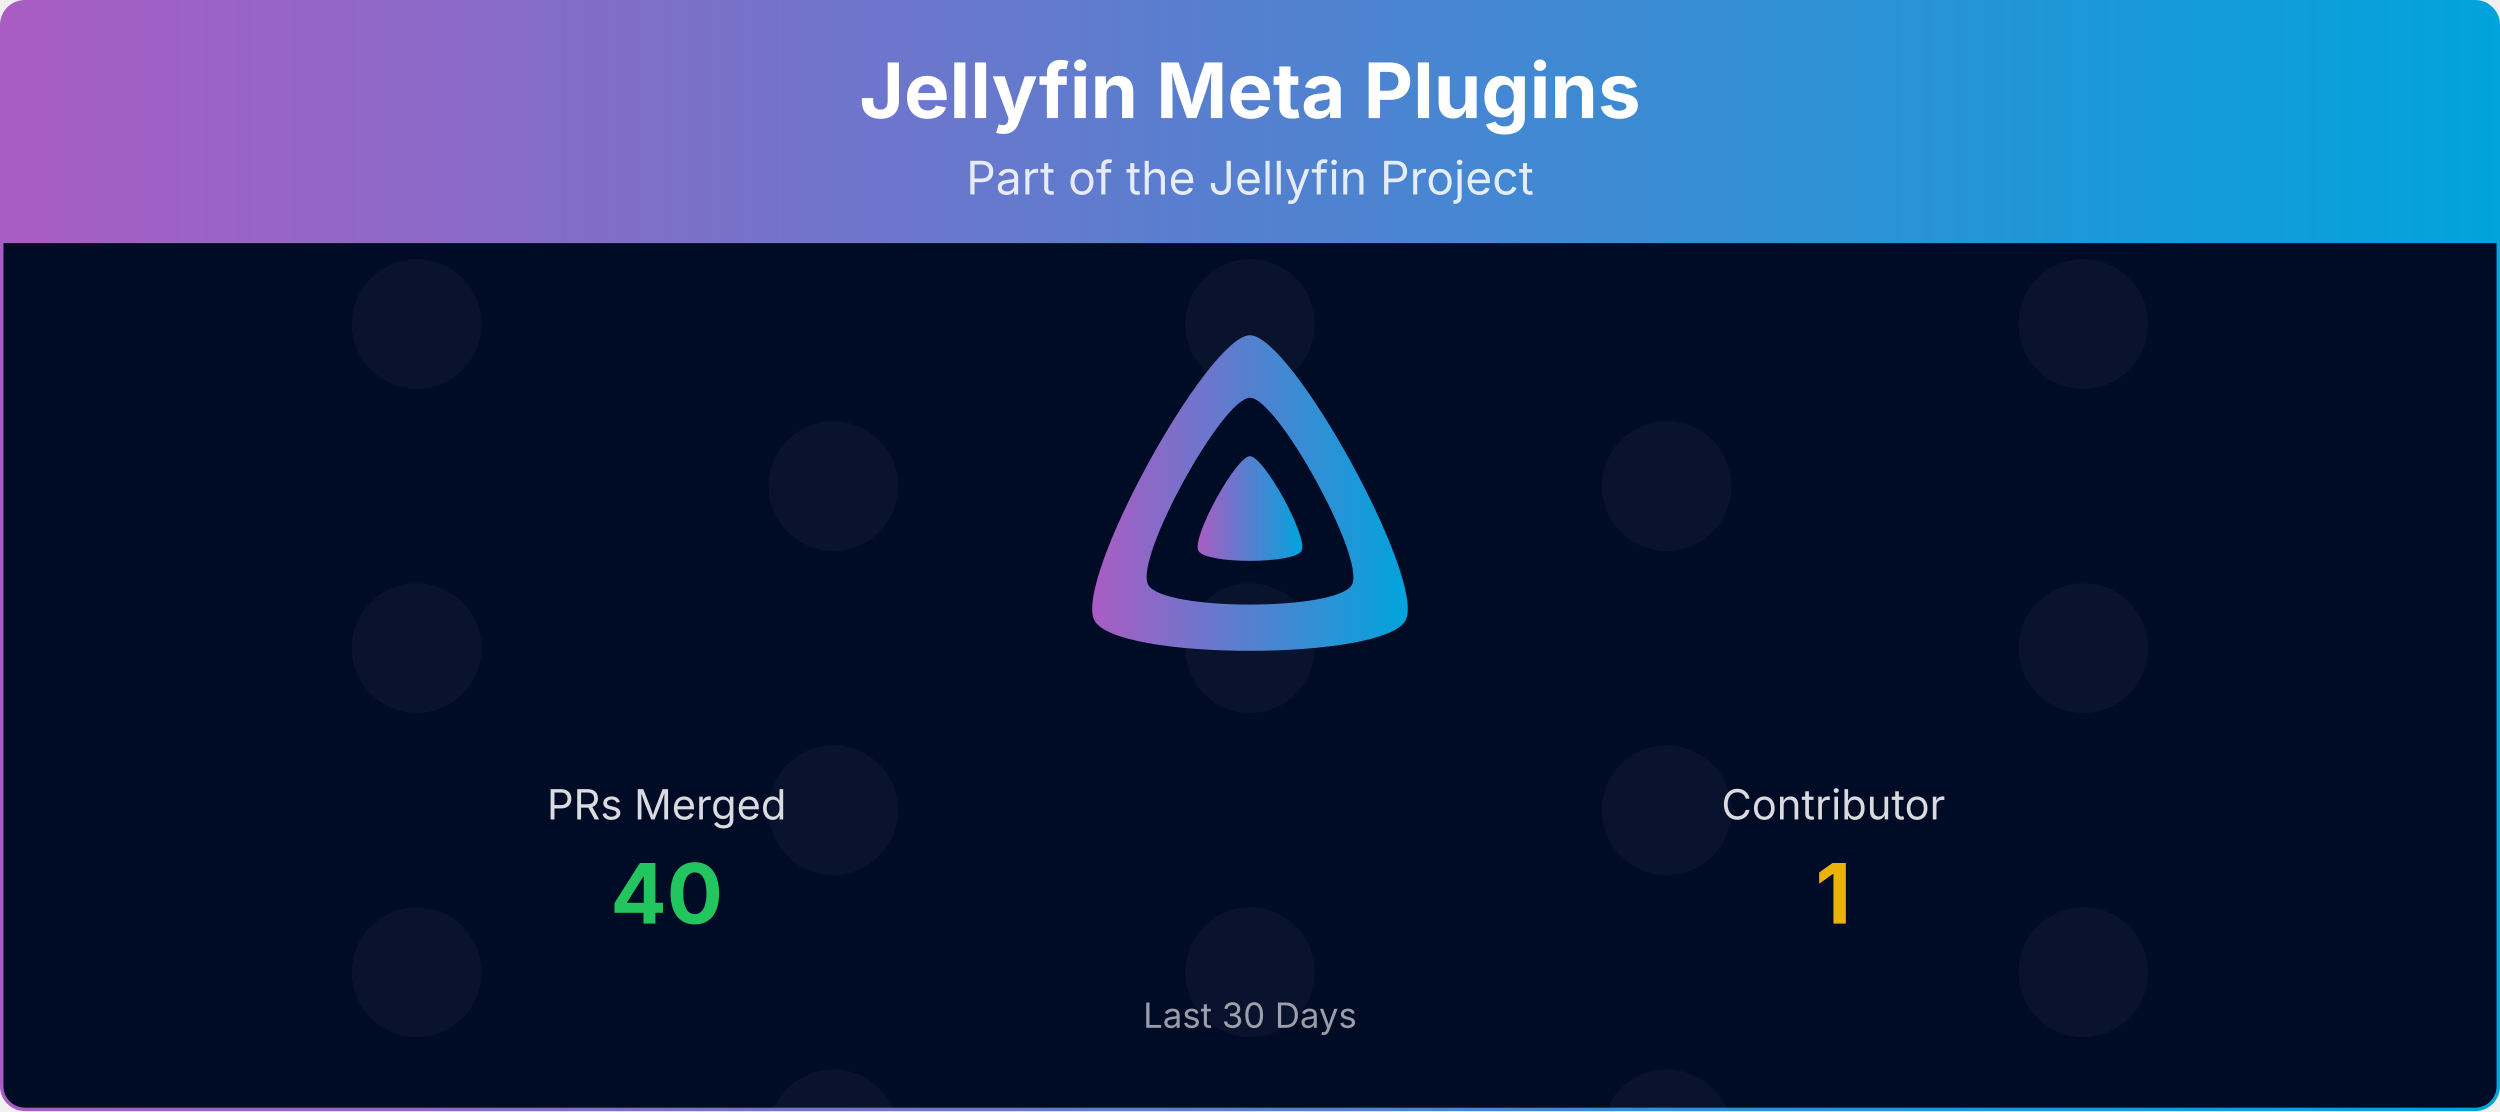
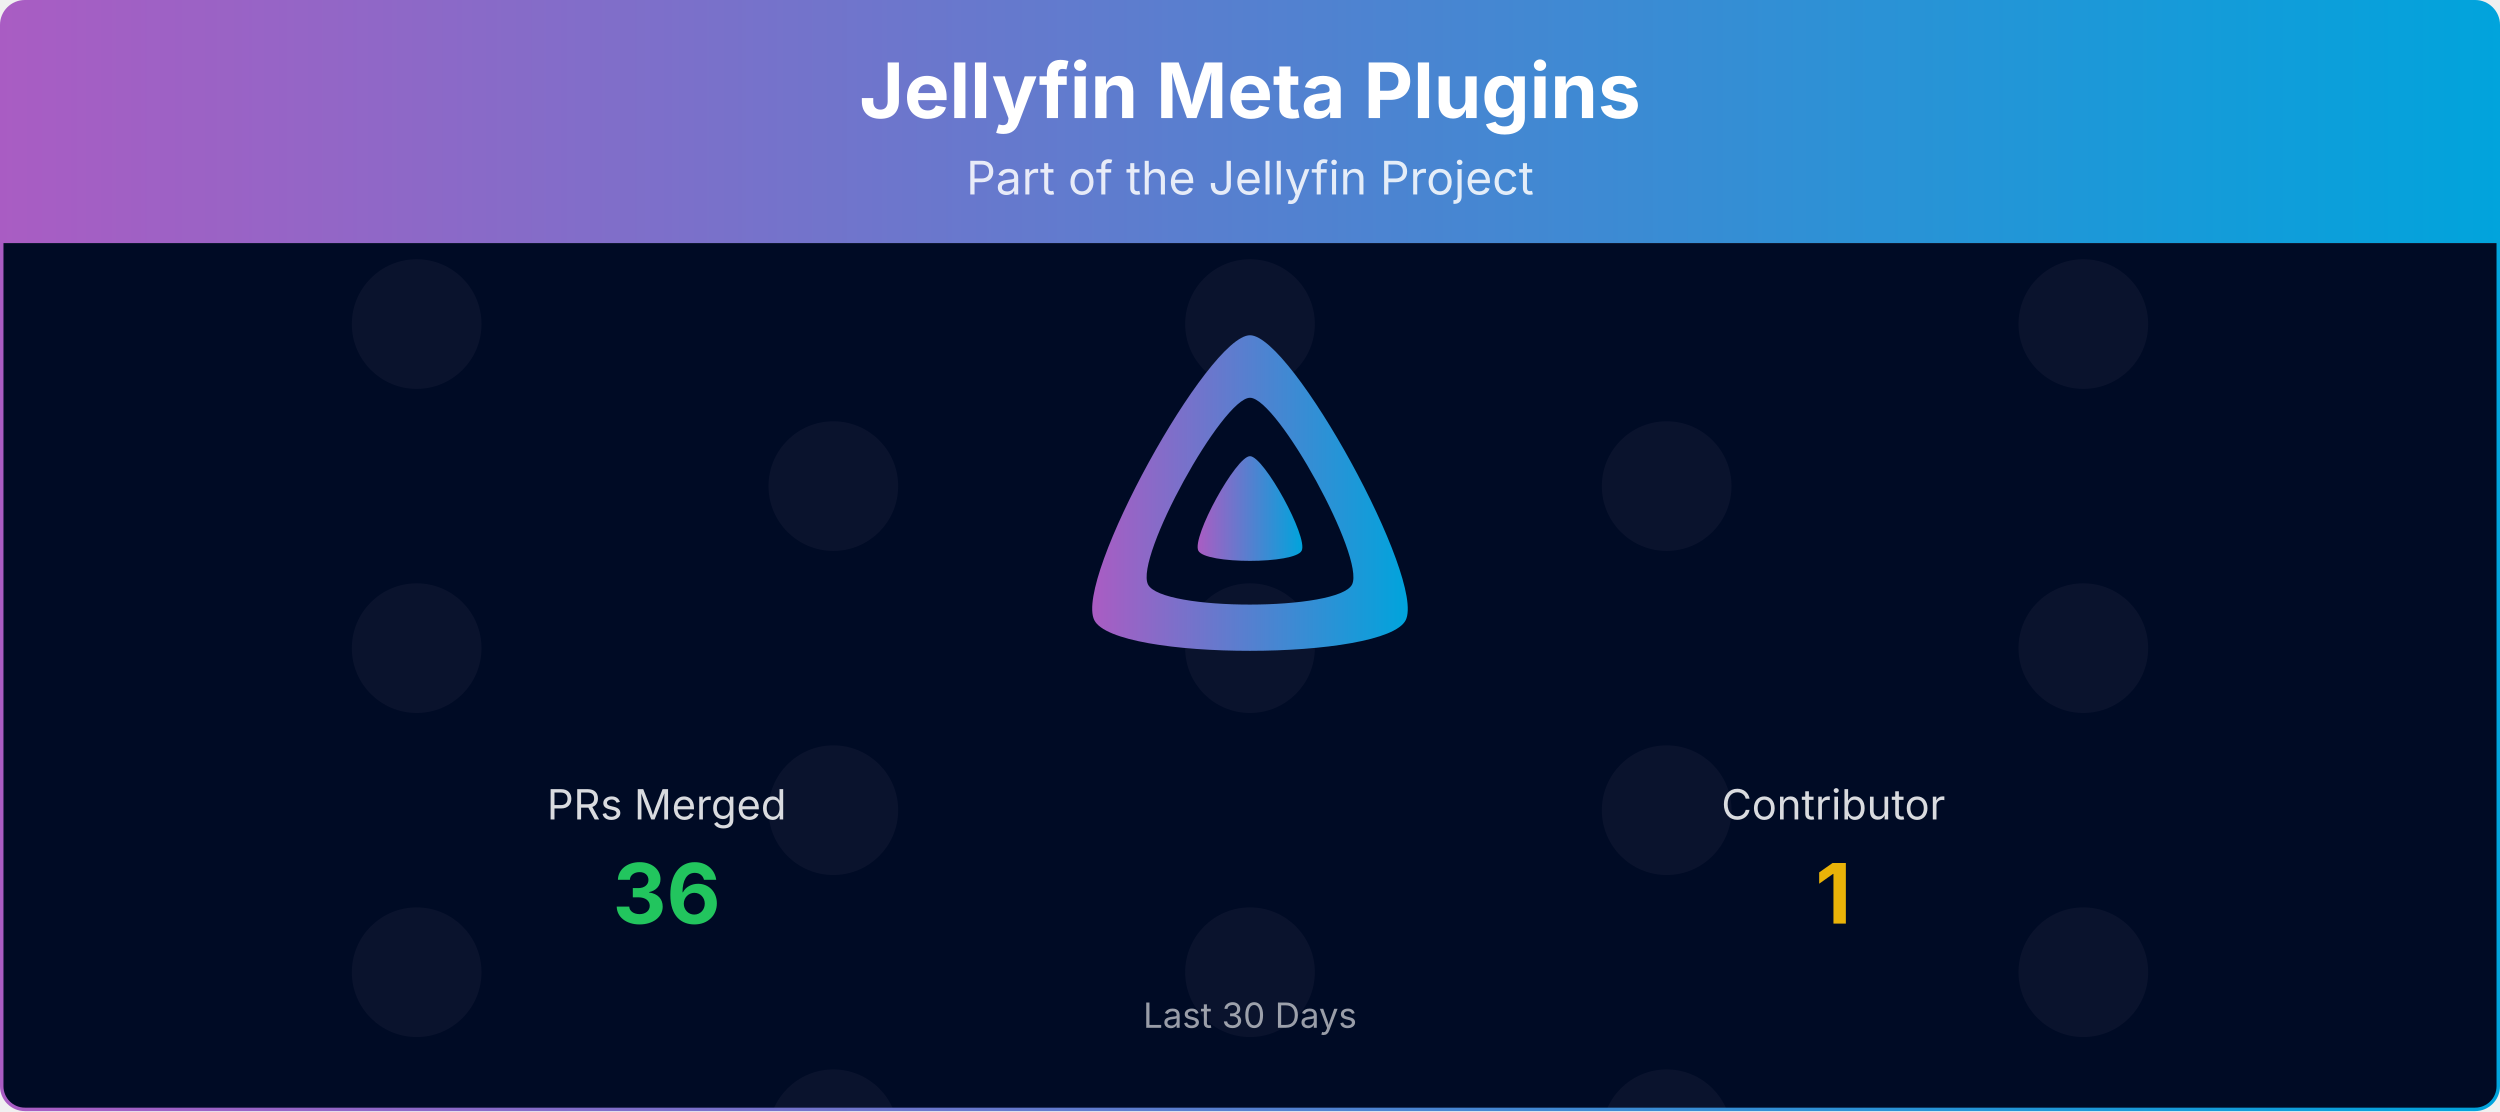
<svg xmlns="http://www.w3.org/2000/svg" viewBox="0 0 1080 480" width="100%" role="img" aria-label="Jellyfin Meta Plugins">
  <defs>
    <linearGradient id="banner-jellyfin-meta-plugins-grad" x1="0" y1="0" x2="1" y2="0">
      <stop offset="0%" stop-color="#AA5CC3" />
      <stop offset="100%" stop-color="#00A4DC" />
    </linearGradient>
    <clipPath id="banner-jellyfin-meta-plugins-grad-clip">
      <rect x="0.75" y="0.75" width="1078.5" height="478.5" rx="10" ry="10" />
    </clipPath>
  </defs>
  <defs>
    <clipPath id="banner-jellyfin-meta-plugins-grad-rain-clip">
      <rect x="0.75" y="105" width="1078.5" height="374.25" />
    </clipPath>
    <clipPath id="banner-jellyfin-meta-plugins-grad-avatar-clip">
      <circle cx="0" cy="0" r="28.00" />
    </clipPath>
    <g id="banner-jellyfin-meta-plugins-grad-av-0">
      <circle cx="0" cy="0" r="28.00" fill="#1a1f3a" />
    </g>
  </defs>
  <g clip-path="url(#banner-jellyfin-meta-plugins-grad-clip)">
    <path d="M0.75,10.75 A10.0,10.0 0 0 1 10.75,0.75 L1069.25,0.75 A10.0,10.0 0 0 1 1079.25,10.75 L1079.25,105.00 L0.75,105.00 Z" fill="url(#banner-jellyfin-meta-plugins-grad)" />
    <text x="540.0" y="51" text-anchor="middle" font-size="33" font-weight="700" font-family="Plus Jakarta Sans, system-ui, -apple-system, Segoe UI, sans-serif" fill="#ffffff">Jellyfin Meta Plugins</text>
    <text x="540.0" y="84" text-anchor="middle" font-size="20" font-family="Plus Jakarta Sans, system-ui, -apple-system, Segoe UI, sans-serif" fill="#ffffff" opacity="0.85">Part of the Jellyfin Project</text>
    <rect x="0.75" y="105" width="1078.5" height="374.25" fill="#000b25" />
    <g opacity="0.4" clip-path="url(#banner-jellyfin-meta-plugins-grad-rain-clip)">
      <g transform="translate(180.00,105)">
        <g>
          <animateTransform attributeName="transform" type="translate" values="0,-420;0,0" dur="10.00s" begin="-0.00s" repeatCount="indefinite" />
          <use href="#banner-jellyfin-meta-plugins-grad-av-0" y="35.0" />
          <use href="#banner-jellyfin-meta-plugins-grad-av-0" y="175.0" />
          <use href="#banner-jellyfin-meta-plugins-grad-av-0" y="315.0" />
          <use href="#banner-jellyfin-meta-plugins-grad-av-0" y="455.0" />
          <use href="#banner-jellyfin-meta-plugins-grad-av-0" y="595.0" />
          <use href="#banner-jellyfin-meta-plugins-grad-av-0" y="735.0" />
        </g>
      </g>
      <g transform="translate(540.00,105)">
        <g>
          <animateTransform attributeName="transform" type="translate" values="0,-420;0,0" dur="10.00s" begin="-1.91s" repeatCount="indefinite" />
          <use href="#banner-jellyfin-meta-plugins-grad-av-0" y="35.0" />
          <use href="#banner-jellyfin-meta-plugins-grad-av-0" y="175.0" />
          <use href="#banner-jellyfin-meta-plugins-grad-av-0" y="315.0" />
          <use href="#banner-jellyfin-meta-plugins-grad-av-0" y="455.0" />
          <use href="#banner-jellyfin-meta-plugins-grad-av-0" y="595.0" />
          <use href="#banner-jellyfin-meta-plugins-grad-av-0" y="735.0" />
        </g>
      </g>
      <g transform="translate(900.00,105)">
        <g>
          <animateTransform attributeName="transform" type="translate" values="0,-420;0,0" dur="10.00s" begin="-3.82s" repeatCount="indefinite" />
          <use href="#banner-jellyfin-meta-plugins-grad-av-0" y="35.0" />
          <use href="#banner-jellyfin-meta-plugins-grad-av-0" y="175.0" />
          <use href="#banner-jellyfin-meta-plugins-grad-av-0" y="315.0" />
          <use href="#banner-jellyfin-meta-plugins-grad-av-0" y="455.0" />
          <use href="#banner-jellyfin-meta-plugins-grad-av-0" y="595.0" />
          <use href="#banner-jellyfin-meta-plugins-grad-av-0" y="735.0" />
        </g>
      </g>
      <g transform="translate(360.00,105)">
        <g>
          <animateTransform attributeName="transform" type="translate" values="0,-420;0,0" dur="10.00s" begin="-5.73s" repeatCount="indefinite" />
          <use href="#banner-jellyfin-meta-plugins-grad-av-0" y="105.0" />
          <use href="#banner-jellyfin-meta-plugins-grad-av-0" y="245.0" />
          <use href="#banner-jellyfin-meta-plugins-grad-av-0" y="385.0" />
          <use href="#banner-jellyfin-meta-plugins-grad-av-0" y="525.0" />
          <use href="#banner-jellyfin-meta-plugins-grad-av-0" y="665.0" />
          <use href="#banner-jellyfin-meta-plugins-grad-av-0" y="805.0" />
        </g>
      </g>
      <g transform="translate(720.00,105)">
        <g>
          <animateTransform attributeName="transform" type="translate" values="0,-420;0,0" dur="10.00s" begin="-7.64s" repeatCount="indefinite" />
          <use href="#banner-jellyfin-meta-plugins-grad-av-0" y="105.0" />
          <use href="#banner-jellyfin-meta-plugins-grad-av-0" y="245.0" />
          <use href="#banner-jellyfin-meta-plugins-grad-av-0" y="385.0" />
          <use href="#banner-jellyfin-meta-plugins-grad-av-0" y="525.0" />
          <use href="#banner-jellyfin-meta-plugins-grad-av-0" y="665.0" />
          <use href="#banner-jellyfin-meta-plugins-grad-av-0" y="805.0" />
        </g>
      </g>
    </g>
    <g transform="translate(465.00,138.00) scale(0.29297)">
      <path fill="url(#banner-jellyfin-meta-plugins-grad)" fill-rule="evenodd" d="M256,23.3c-61.6,0-259.8,359.4-229.6,420.1s429.3,60,459.2,0S317.6,23.3,256,23.3zM406.5,390.8c-19.6,39.3-281.1,39.8-300.9,0s110.1-275.3,150.4-275.3S426.1,351.4,406.5,390.8z" />
      <path fill="url(#banner-jellyfin-meta-plugins-grad)" d="M256,201.6c-20.4,0-86.2,119.3-76.2,139.4s142.5,19.9,152.4,0S276.5,201.6,256,201.6z" />
    </g>
    <text x="288.0" y="354.0" text-anchor="middle" font-size="18" font-family="Plus Jakarta Sans, system-ui, -apple-system, Segoe UI, sans-serif" fill="#ffffff" opacity="0.85">PRs Merged</text>
-     <text x="288.0" y="399.0" text-anchor="middle" font-size="36" font-weight="700" font-family="Plus Jakarta Sans, system-ui, -apple-system, Segoe UI, sans-serif" fill="#22c55e">40</text>
+     <text x="288.0" y="399.0" text-anchor="middle" font-size="36" font-weight="700" font-family="Plus Jakarta Sans, system-ui, -apple-system, Segoe UI, sans-serif" fill="#22c55e">36</text>
    <text x="792.0" y="354.0" text-anchor="middle" font-size="18" font-family="Plus Jakarta Sans, system-ui, -apple-system, Segoe UI, sans-serif" fill="#ffffff" opacity="0.85">Contributor</text>
    <text x="792.0" y="399.0" text-anchor="middle" font-size="36" font-weight="700" font-family="Plus Jakarta Sans, system-ui, -apple-system, Segoe UI, sans-serif" fill="#eab308">1</text>
    <text x="540.0" y="444.0" text-anchor="middle" font-size="15" font-family="Plus Jakarta Sans, system-ui, -apple-system, Segoe UI, sans-serif" fill="#ffffff" opacity="0.6">Last 30 Days</text>
  </g>
  <rect x="0.75" y="0.75" width="1078.5" height="478.5" rx="10" ry="10" fill="none" stroke="url(#banner-jellyfin-meta-plugins-grad)" stroke-width="1.5" />
</svg>
